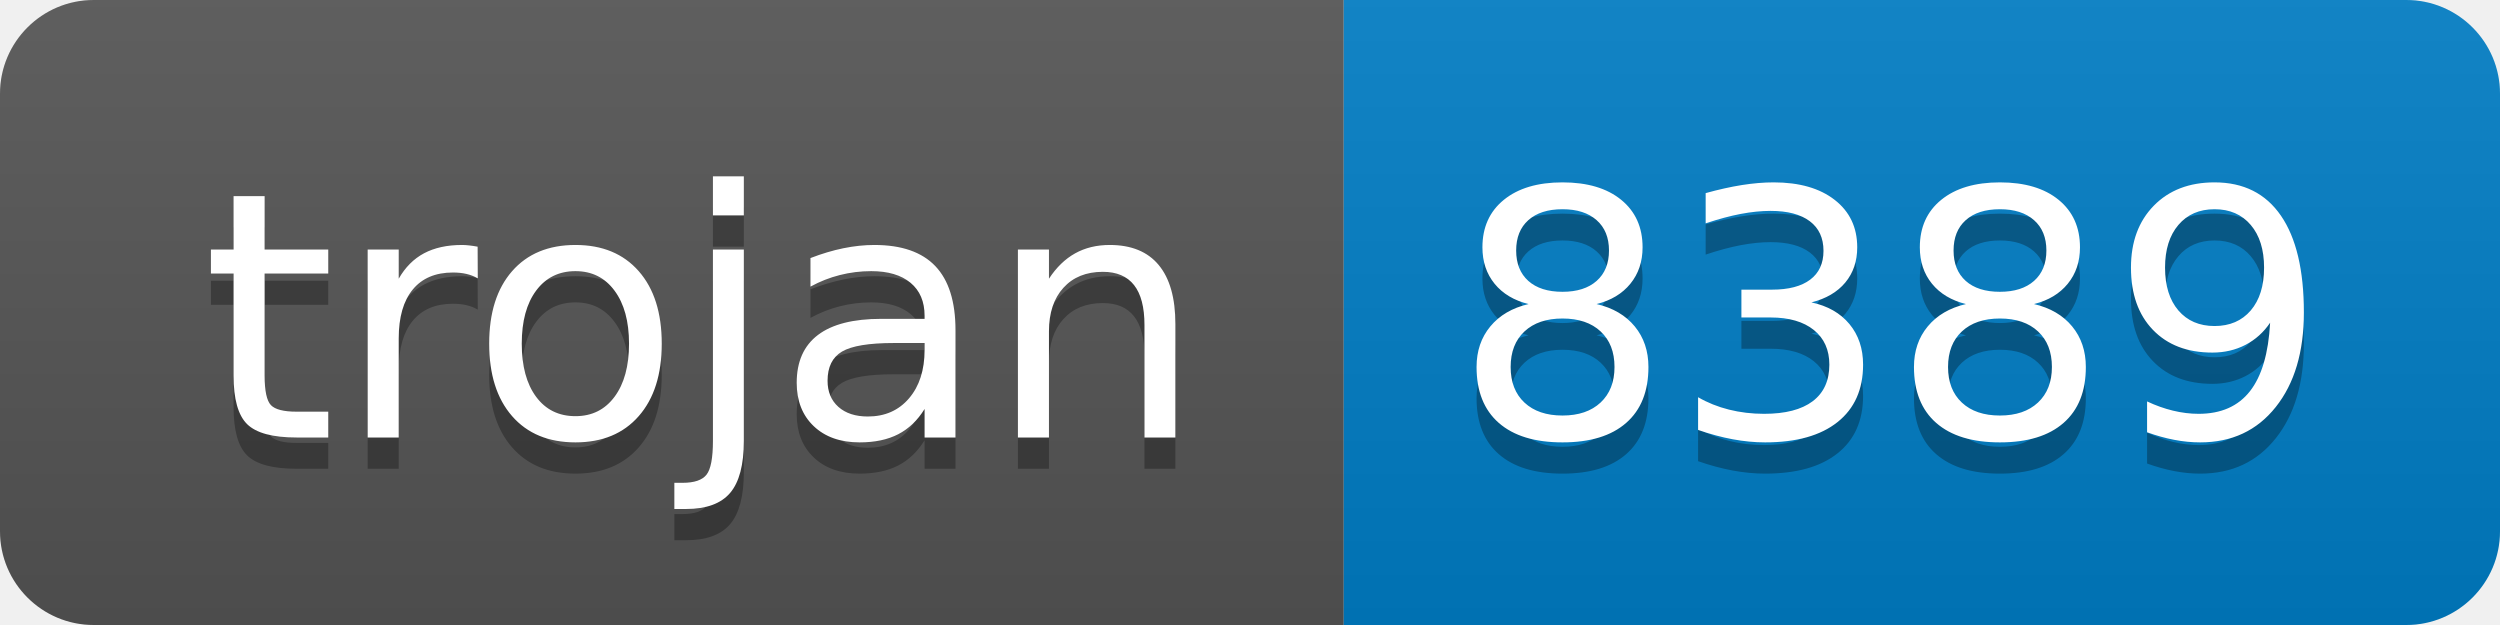
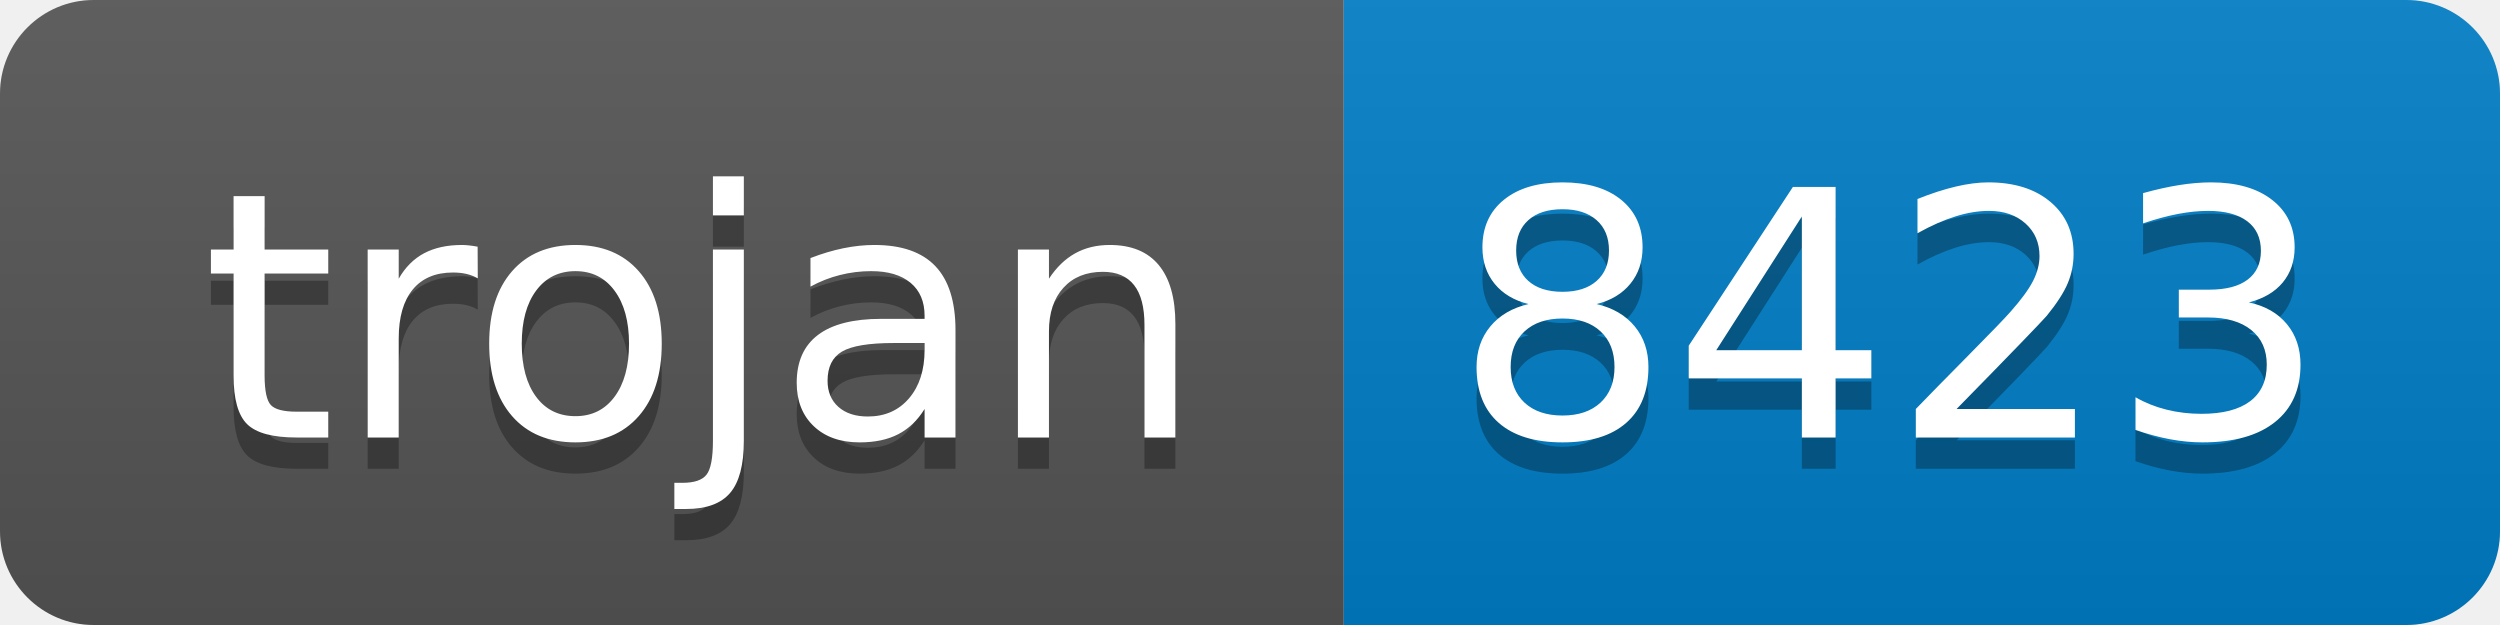
- <svg xmlns="http://www.w3.org/2000/svg" width="80" height="20" role="img" aria-label="trojan: 8389">
+ <svg xmlns="http://www.w3.org/2000/svg" width="80" height="20" role="img" aria-label="trojan: 8423">
  <linearGradient id="s" x2="0" y2="100%">
    <stop offset="0" stop-color="#bbb" stop-opacity=".1" />
    <stop offset="1" stop-opacity=".1" />
  </linearGradient>
  <clipPath id="r">
    <rect width="80" height="20" rx="3" fill="#fff" />
  </clipPath>
  <g clip-path="url(#r)">
    <rect width="43" height="20" fill="#555" />
    <rect x="43" width="37" height="20" fill="#007ec6" />
    <rect width="80" height="20" fill="url(#s)" />
  </g>
  <g fill="#fff" text-anchor="middle" font-family="Verdana,Geneva,DejaVu Sans,sans-serif" text-rendering="geometricPrecision" font-size="110">
    <text aria-hidden="true" x="225" y="150" fill="#010101" fill-opacity=".3" transform="scale(.1)" textLength="330">trojan</text>
    <text x="225" y="140" transform="scale(.1)" fill="#fff" textLength="330">trojan</text>
-     <text aria-hidden="true" x="605" y="150" fill="#010101" fill-opacity=".3" transform="scale(.1)" textLength="270">8389</text>
-     <text x="605" y="140" transform="scale(.1)" fill="#fff" textLength="270">8389</text>
+     <text aria-hidden="true" x="605" y="150" fill="#010101" fill-opacity=".3" transform="scale(.1)" textLength="270">8423</text>
+     <text x="605" y="140" transform="scale(.1)" fill="#fff" textLength="270">8423</text>
  </g>
</svg>
